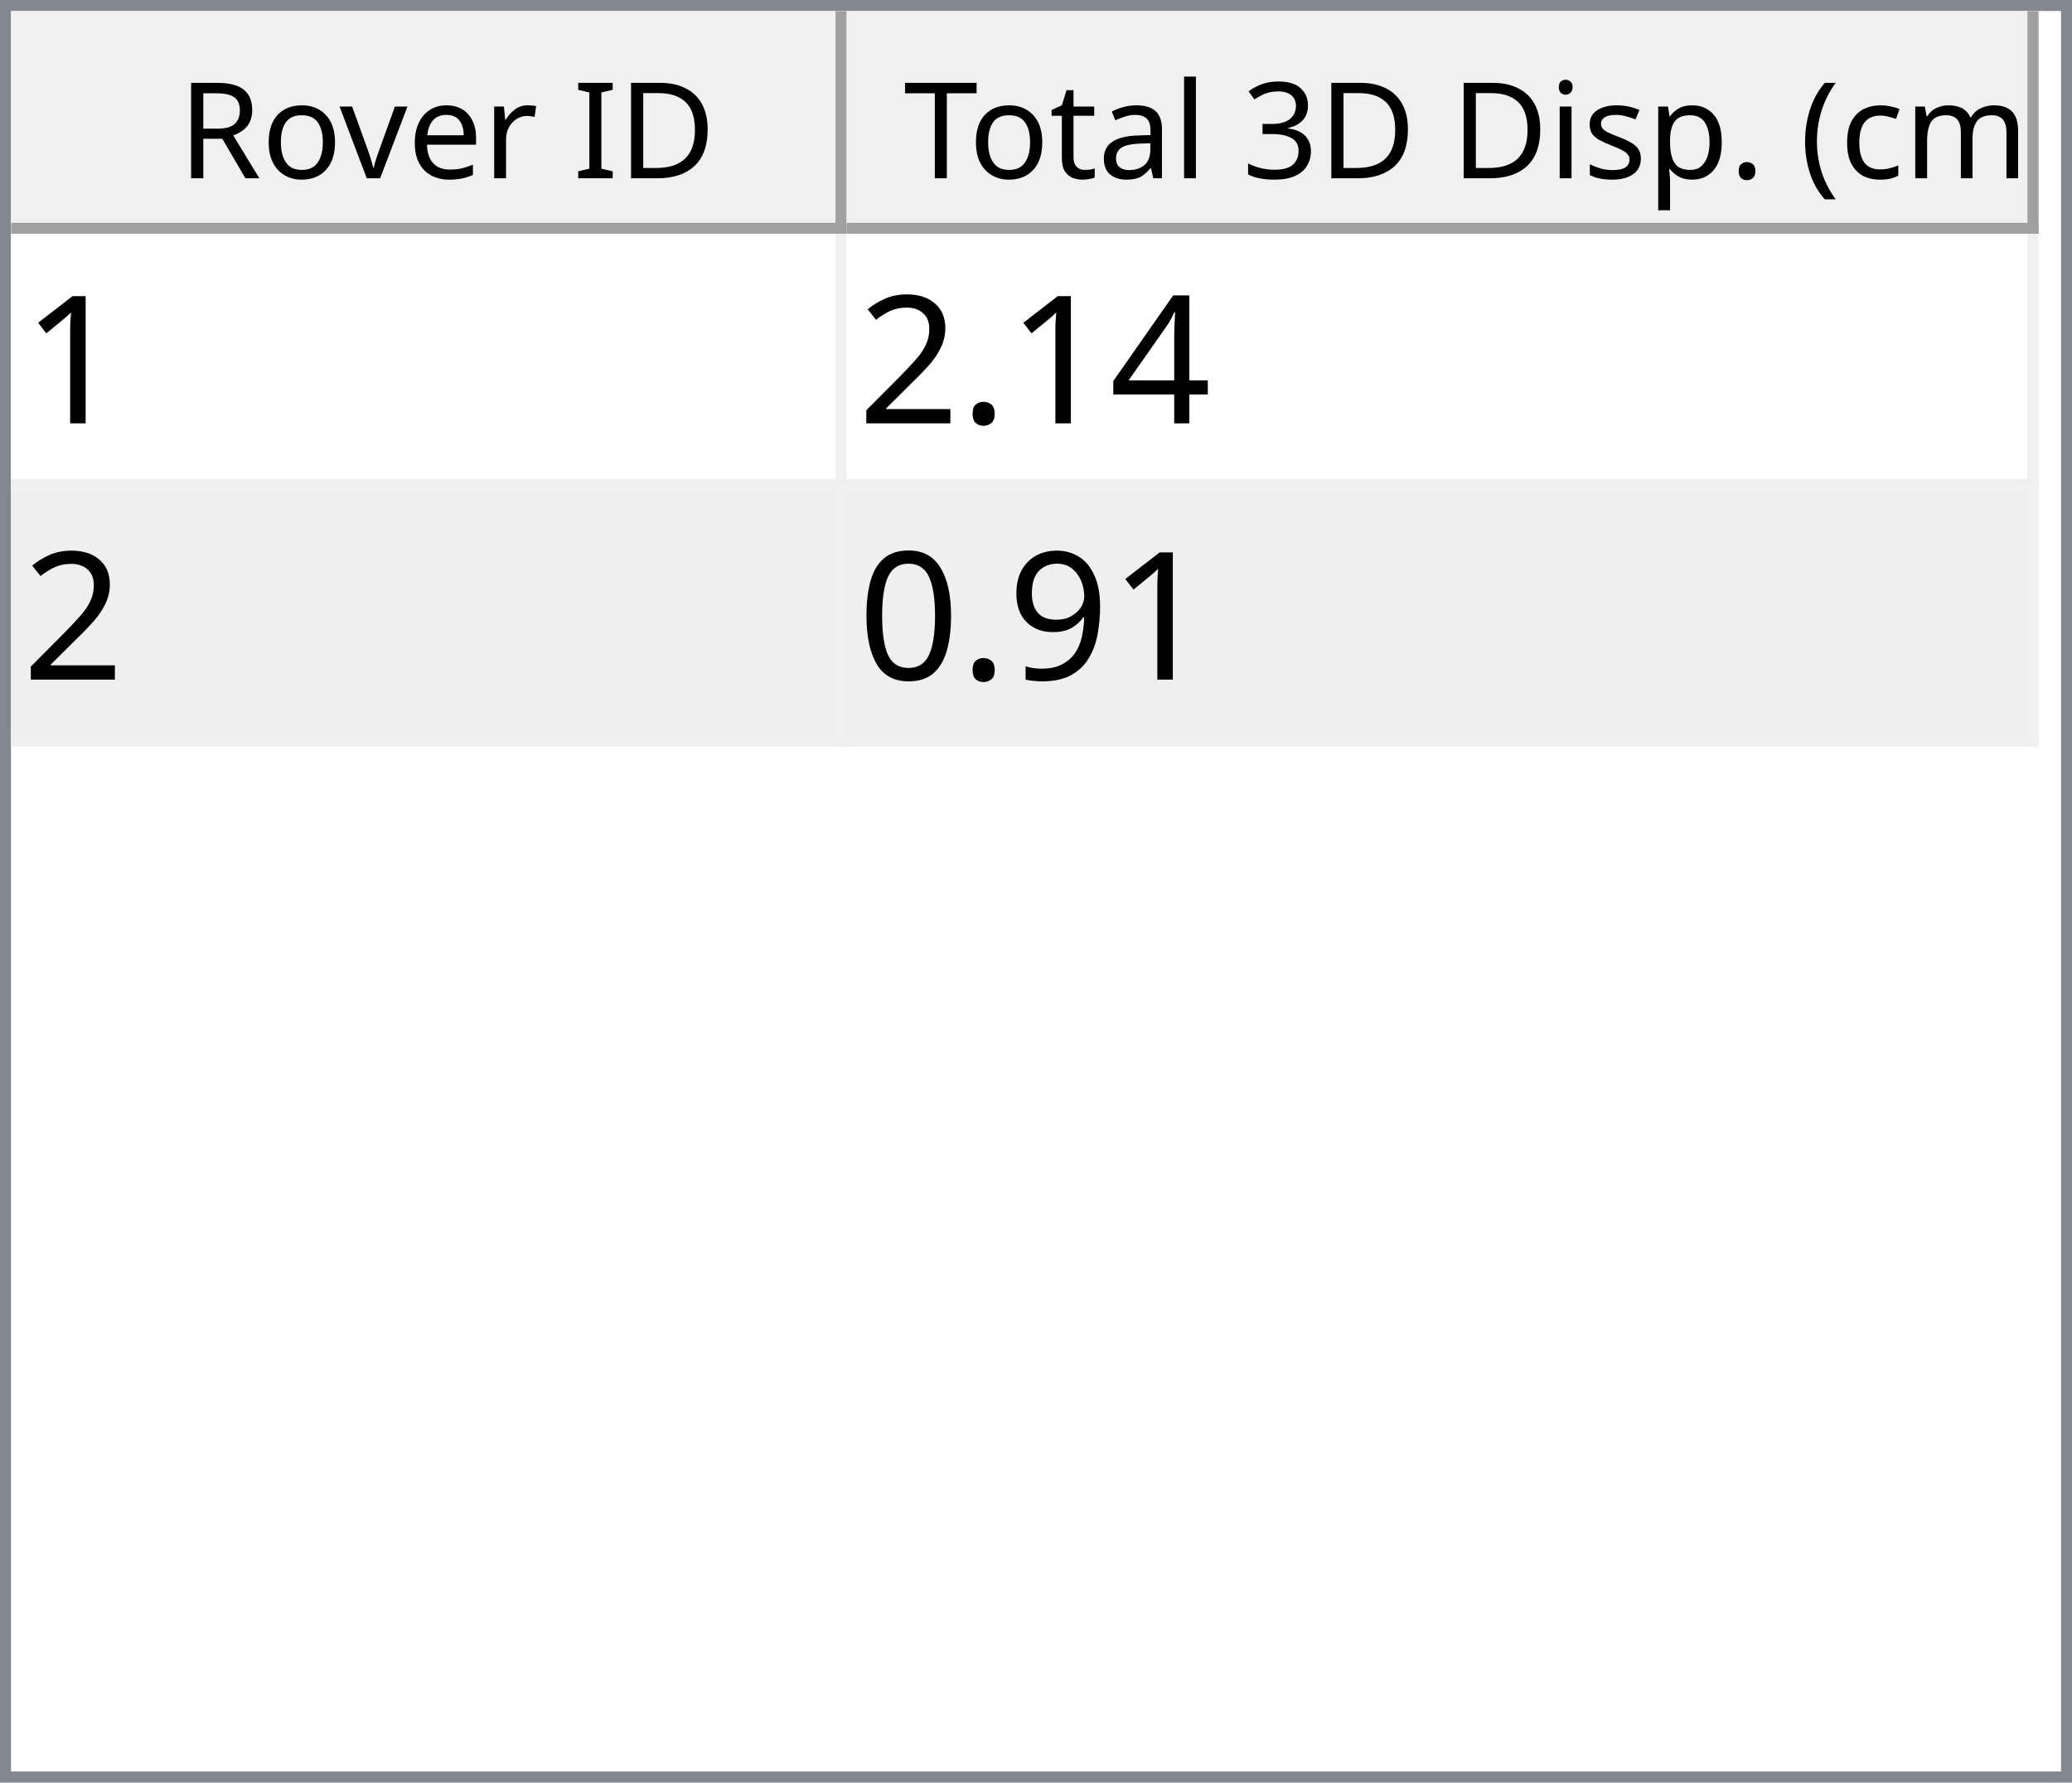
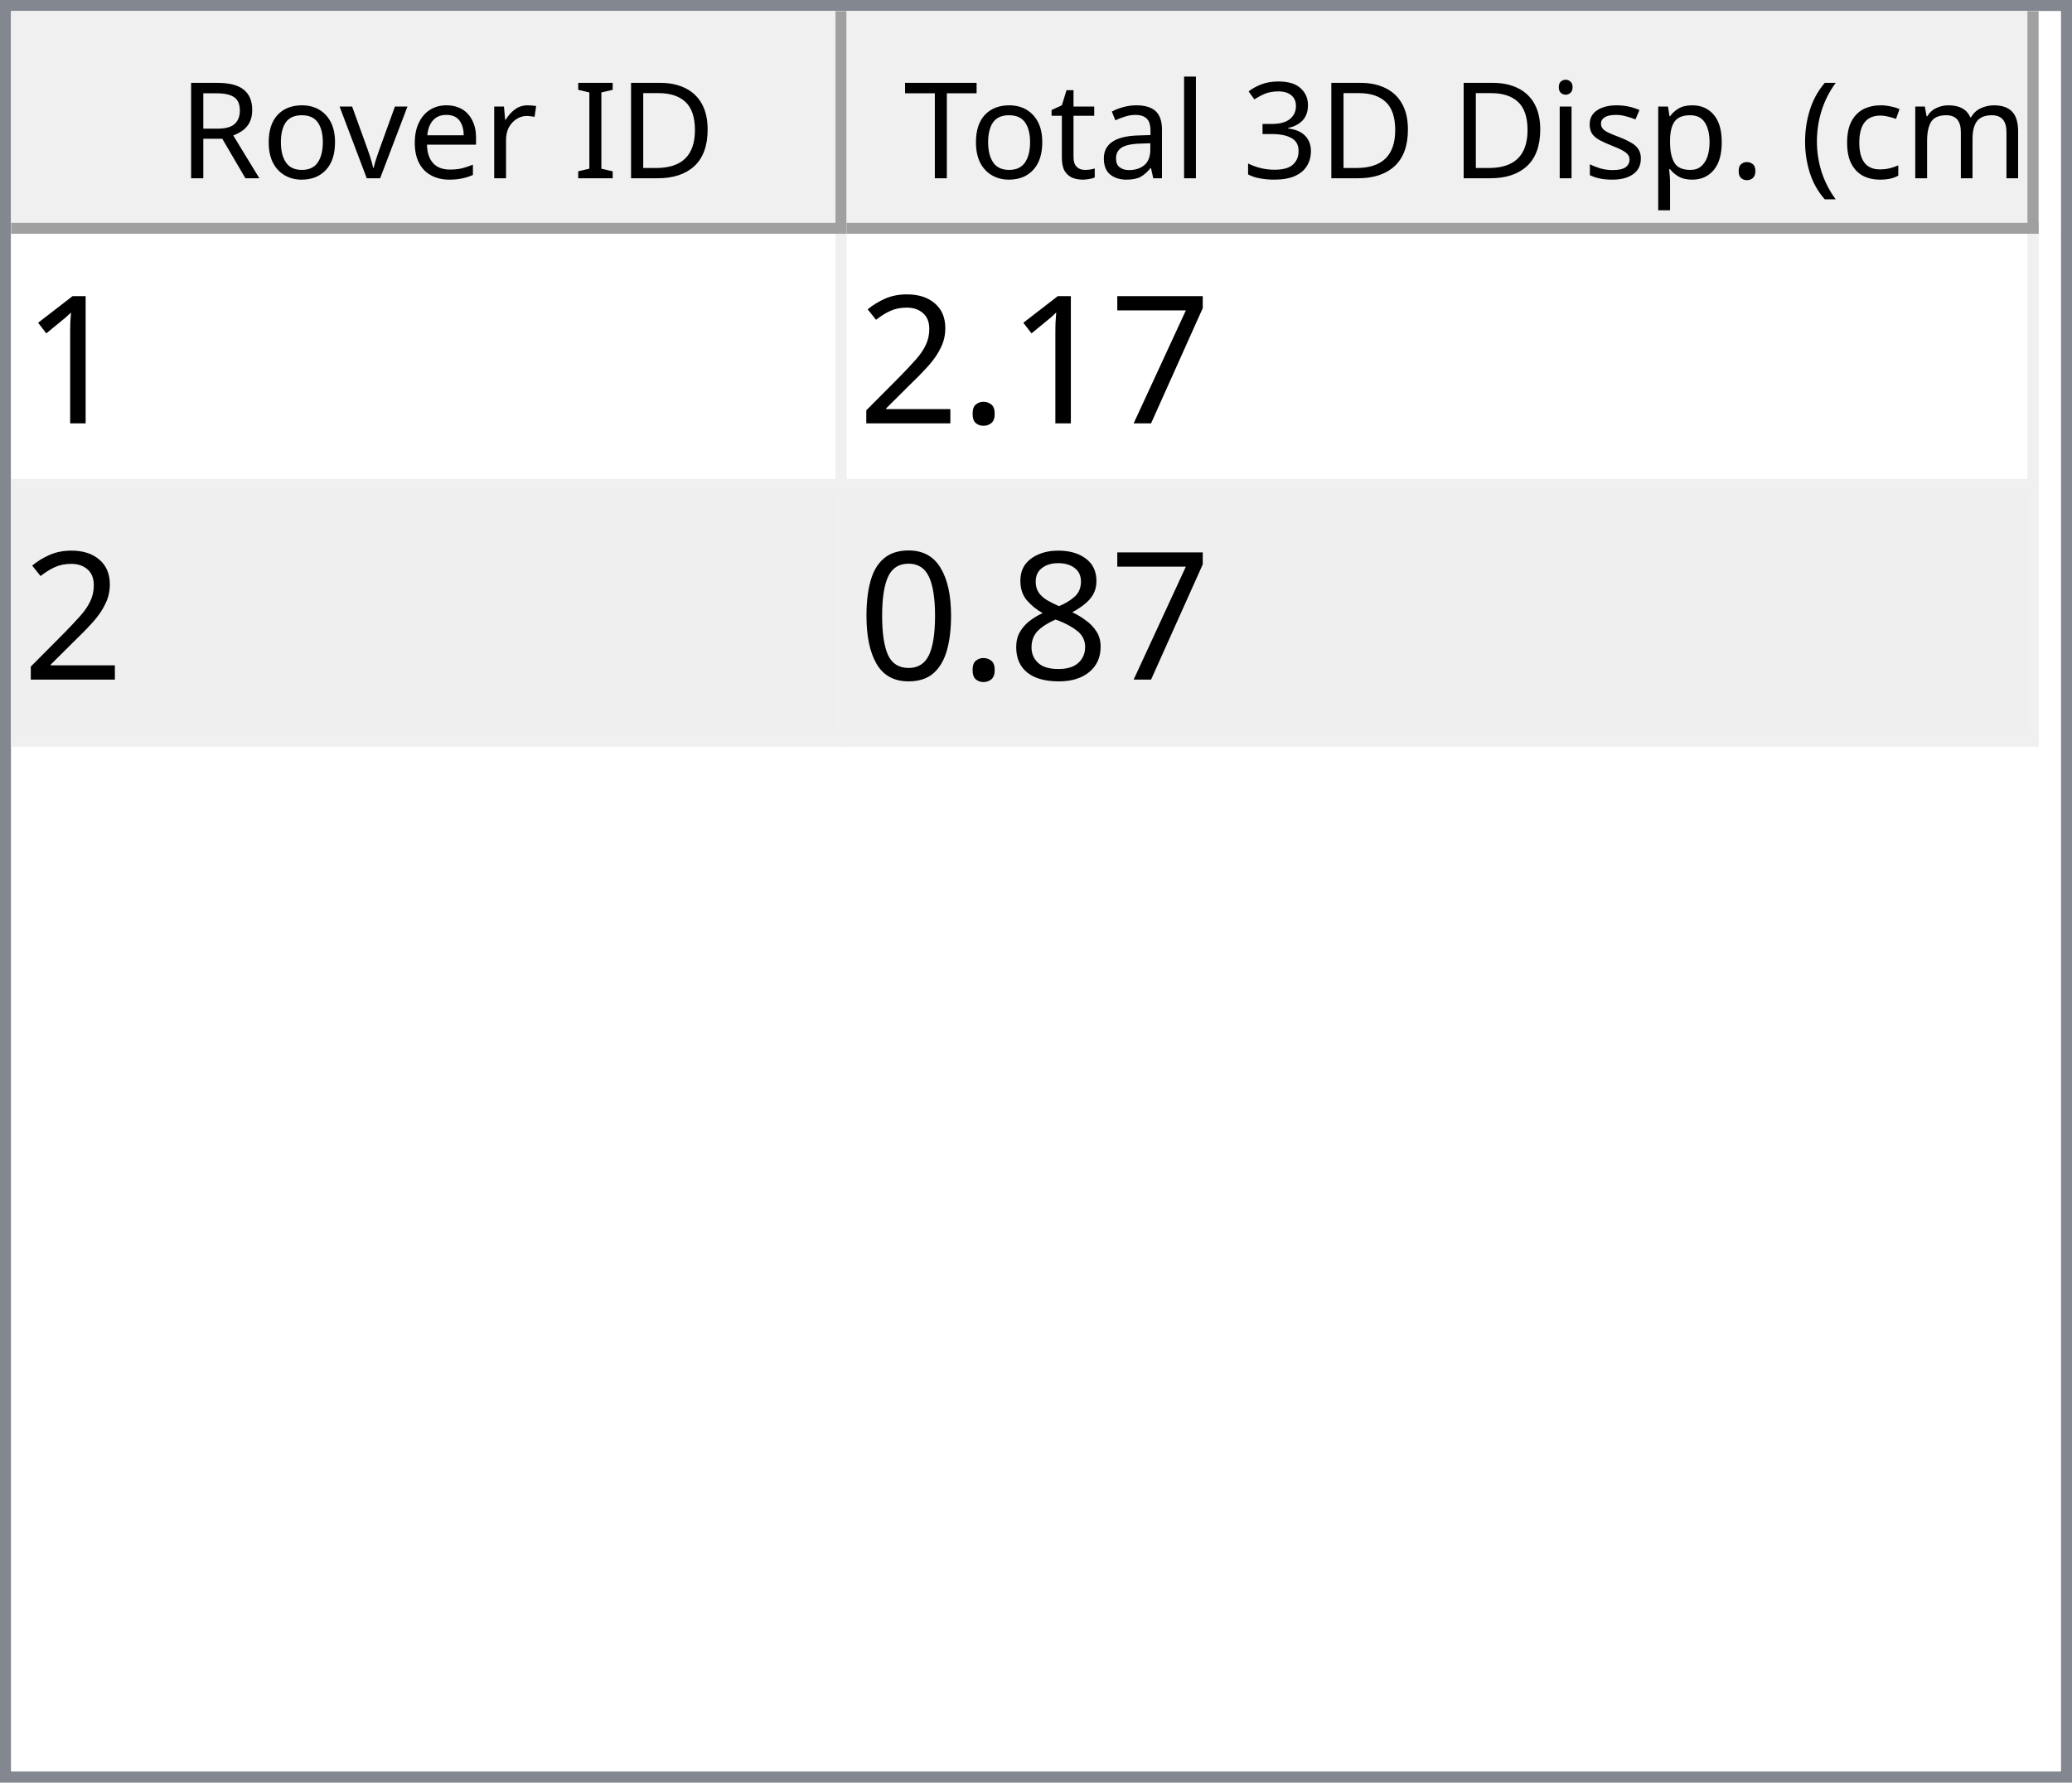
<svg xmlns="http://www.w3.org/2000/svg" style="fill-opacity:1; color-rendering:auto; color-interpolation:auto; text-rendering:auto; stroke:black; stroke-linecap:square; stroke-miterlimit:10; shape-rendering:auto; stroke-opacity:1; fill:black; stroke-dasharray:none; font-weight:normal; stroke-width:1; font-family:'Dialog'; font-style:normal; stroke-linejoin:miter; font-size:12px; stroke-dashoffset:0; image-rendering:auto;" width="186" height="160">
  <defs id="genericDefs" />
  <g>
    <defs id="defs1">
      <clipPath clipPathUnits="userSpaceOnUse" id="clipPath1">
        <path d="M0 0 L186 0 L186 160 L0 160 L0 0 Z" />
      </clipPath>
      <clipPath clipPathUnits="userSpaceOnUse" id="clipPath2">
        <path d="M0 0 L0 160 L186 160 L186 0 Z" />
      </clipPath>
      <clipPath clipPathUnits="userSpaceOnUse" id="clipPath3">
        <path d="M0 0 L0 20 L184 20 L184 0 Z" />
      </clipPath>
      <clipPath clipPathUnits="userSpaceOnUse" id="clipPath4">
        <path d="M0 0 L0 20 L75 20 L75 0 Z" />
      </clipPath>
      <clipPath clipPathUnits="userSpaceOnUse" id="clipPath5">
        <path d="M1 1 L1 19 L74 19 L74 1 Z" />
      </clipPath>
      <clipPath clipPathUnits="userSpaceOnUse" id="clipPath6">
        <path d="M0 0 L0 18 L73 18 L73 0 Z" />
      </clipPath>
      <clipPath clipPathUnits="userSpaceOnUse" id="clipPath7">
        <path d="M-0.5 -0.5 L-0.5 19.5 L74.5 19.5 L74.5 -0.5 Z" />
      </clipPath>
      <clipPath clipPathUnits="userSpaceOnUse" id="clipPath8">
        <path d="M0 0 L0 20 L107 20 L107 0 Z" />
      </clipPath>
      <clipPath clipPathUnits="userSpaceOnUse" id="clipPath9">
        <path d="M1 1 L1 19 L106 19 L106 1 Z" />
      </clipPath>
      <clipPath clipPathUnits="userSpaceOnUse" id="clipPath10">
        <path d="M0 0 L0 18 L105 18 L105 0 Z" />
      </clipPath>
      <clipPath clipPathUnits="userSpaceOnUse" id="clipPath11">
        <path d="M-0.5 -0.5 L-0.5 19.5 L106.5 19.5 L106.5 -0.5 Z" />
      </clipPath>
      <clipPath clipPathUnits="userSpaceOnUse" id="clipPath12">
        <path d="M0 0 L0 138 L184 138 L184 0 Z" />
      </clipPath>
      <clipPath clipPathUnits="userSpaceOnUse" id="clipPath13">
        <path d="M0 0 L0 46 L182 46 L182 0 Z" />
      </clipPath>
      <clipPath clipPathUnits="userSpaceOnUse" id="clipPath14">
        <path d="M-0.5 -0.5 L-0.5 45.5 L181.5 45.5 L181.5 -0.5 Z" />
      </clipPath>
      <clipPath clipPathUnits="userSpaceOnUse" id="clipPath15">
        <path d="M0 0 L0 22 L74 22 L74 0 Z" />
      </clipPath>
      <clipPath clipPathUnits="userSpaceOnUse" id="clipPath16">
        <path d="M0 0 L0 22 L106 22 L106 0 Z" />
      </clipPath>
      <font horiz-adv-x="64.551" id="font1">
        <font-face ascent="107.91" descent="25.098" units-per-em="100" style="font-style:normal; font-family:Segoe UI; font-weight:normal;" />
        <missing-glyph horiz-adv-x="64.551" d="M8.109 0 L8.109 68.266 L56.453 68.266 L56.453 0 L8.109 0 ZM15.328 7.234 L49.219 7.234 L49.219 61.031 L15.328 61.031 L15.328 7.234 Z" />
        <glyph unicode="D" horiz-adv-x="70.117" d="M9.188 0 L9.188 70.016 L28.516 70.016 Q65.531 70.016 65.531 35.891 Q65.531 19.672 55.25 9.836 Q44.969 0 27.734 0 L9.188 0 ZM17.391 62.594 L17.391 7.422 L27.828 7.422 Q41.609 7.422 49.273 14.797 Q56.938 22.172 56.938 35.688 Q56.938 62.594 28.328 62.594 L17.391 62.594 Z" />
        <glyph unicode="I" horiz-adv-x="26.611" d="M17.391 0 L9.188 0 L9.188 70.016 L17.391 70.016 L17.391 0 Z" />
        <glyph unicode=" " horiz-adv-x="27.393" d="" />
        <glyph unicode="r" horiz-adv-x="34.766" d="M34.188 41.891 Q32.078 43.5 28.125 43.5 Q23 43.5 19.555 38.672 Q16.109 33.844 16.109 25.484 L16.109 0 L8.109 0 L8.109 50 L16.109 50 L16.109 39.703 L16.312 39.703 Q18.016 44.969 21.531 47.922 Q25.047 50.875 29.391 50.875 Q32.516 50.875 34.188 50.203 L34.188 41.891 Z" />
        <glyph unicode="e" horiz-adv-x="52.295" d="M48.297 23 L12.984 23 Q13.188 14.656 17.484 10.109 Q21.781 5.562 29.297 5.562 Q37.75 5.562 44.828 11.141 L44.828 3.609 Q38.234 -1.172 27.391 -1.172 Q16.797 -1.172 10.742 5.641 Q4.688 12.453 4.688 24.812 Q4.688 36.469 11.305 43.82 Q17.922 51.172 27.734 51.172 Q37.547 51.172 42.922 44.828 Q48.297 38.484 48.297 27.203 L48.297 23 ZM40.094 29.781 Q40.047 36.719 36.75 40.578 Q33.453 44.438 27.594 44.438 Q21.922 44.438 17.969 40.383 Q14.016 36.328 13.094 29.781 L40.094 29.781 Z" />
        <glyph unicode="v" horiz-adv-x="47.9" d="M47.406 50 L27.484 0 L19.625 0 L0.688 50 L9.469 50 L22.172 13.672 Q23.578 9.672 23.922 6.688 L24.125 6.688 Q24.609 10.453 25.688 13.484 L38.969 50 L47.406 50 Z" />
        <glyph unicode="o" horiz-adv-x="58.594" d="M29 -1.172 Q17.922 -1.172 11.305 5.836 Q4.688 12.844 4.688 24.422 Q4.688 37.016 11.57 44.094 Q18.453 51.172 30.172 51.172 Q41.359 51.172 47.633 44.289 Q53.906 37.406 53.906 25.203 Q53.906 13.234 47.141 6.031 Q40.375 -1.172 29 -1.172 ZM29.594 44.438 Q21.875 44.438 17.383 39.188 Q12.891 33.938 12.891 24.703 Q12.891 15.828 17.43 10.695 Q21.969 5.562 29.594 5.562 Q37.359 5.562 41.531 10.594 Q45.703 15.625 45.703 24.906 Q45.703 34.281 41.531 39.359 Q37.359 44.438 29.594 44.438 Z" />
        <glyph unicode="R" horiz-adv-x="59.814" d="M59.375 0 L49.609 0 L37.891 19.625 Q36.281 22.359 34.766 24.289 Q33.25 26.219 31.664 27.438 Q30.078 28.656 28.25 29.219 Q26.422 29.781 24.125 29.781 L17.391 29.781 L17.391 0 L9.188 0 L9.188 70.016 L30.078 70.016 Q34.672 70.016 38.555 68.867 Q42.438 67.719 45.289 65.375 Q48.141 63.031 49.758 59.547 Q51.375 56.062 51.375 51.375 Q51.375 47.703 50.273 44.656 Q49.172 41.609 47.148 39.211 Q45.125 36.812 42.266 35.133 Q39.406 33.453 35.844 32.516 L35.844 32.328 Q37.594 31.547 38.891 30.547 Q40.188 29.547 41.359 28.18 Q42.531 26.812 43.68 25.078 Q44.828 23.344 46.234 21.047 L59.375 0 ZM17.391 62.594 L17.391 37.203 L28.516 37.203 Q31.594 37.203 34.203 38.133 Q36.812 39.062 38.719 40.797 Q40.625 42.531 41.703 45.047 Q42.781 47.562 42.781 50.688 Q42.781 56.297 39.141 59.445 Q35.5 62.594 28.609 62.594 L17.391 62.594 Z" />
        <glyph unicode=")" horiz-adv-x="30.176" d="M8.297 -15.922 L1.172 -15.922 Q16.406 2.344 16.406 26.812 Q16.406 51.469 1.078 70.016 L8.297 70.016 Q23.531 52.156 23.531 26.703 Q23.531 1.375 8.297 -15.922 Z" />
        <glyph unicode="m" horiz-adv-x="86.133" d="M79.109 0 L71.094 0 L71.094 28.719 Q71.094 37.016 68.531 40.727 Q65.969 44.438 59.906 44.438 Q54.781 44.438 51.195 39.75 Q47.609 35.062 47.609 28.516 L47.609 0 L39.594 0 L39.594 29.688 Q39.594 44.438 28.219 44.438 Q22.953 44.438 19.531 40.016 Q16.109 35.594 16.109 28.516 L16.109 0 L8.109 0 L8.109 50 L16.109 50 L16.109 42.094 L16.312 42.094 Q21.625 51.172 31.844 51.172 Q36.969 51.172 40.773 48.312 Q44.578 45.453 46 40.828 Q51.562 51.172 62.594 51.172 Q79.109 51.172 79.109 30.812 L79.109 0 Z" />
        <glyph unicode="c" horiz-adv-x="46.191" d="M42.188 2.297 Q36.422 -1.172 28.516 -1.172 Q17.828 -1.172 11.258 5.789 Q4.688 12.75 4.688 23.828 Q4.688 36.188 11.766 43.68 Q18.844 51.172 30.672 51.172 Q37.25 51.172 42.281 48.734 L42.281 40.531 Q36.719 44.438 30.375 44.438 Q22.703 44.438 17.797 38.945 Q12.891 33.453 12.891 24.516 Q12.891 15.719 17.508 10.641 Q22.125 5.562 29.891 5.562 Q36.422 5.562 42.188 9.906 L42.188 2.297 Z" />
        <glyph unicode="(" horiz-adv-x="30.176" d="M29.109 -15.922 L21.969 -15.922 Q6.844 1.375 6.844 26.703 Q6.844 52.156 21.969 70.016 L29.203 70.016 Q13.875 51.469 13.875 26.812 Q13.875 2.344 29.109 -15.922 Z" />
        <glyph unicode="." horiz-adv-x="21.68" d="M10.891 -1.078 Q8.641 -1.078 7.055 0.539 Q5.469 2.156 5.469 4.391 Q5.469 6.641 7.055 8.273 Q8.641 9.906 10.891 9.906 Q13.188 9.906 14.797 8.273 Q16.406 6.641 16.406 4.391 Q16.406 2.156 14.797 0.539 Q13.188 -1.078 10.891 -1.078 Z" />
        <glyph unicode="p" horiz-adv-x="58.789" d="M16.312 7.234 L16.109 7.234 L16.109 -23 L8.109 -23 L8.109 50 L16.109 50 L16.109 41.219 L16.312 41.219 Q22.219 51.172 33.594 51.172 Q43.266 51.172 48.688 44.461 Q54.109 37.75 54.109 26.469 Q54.109 13.922 48 6.375 Q41.891 -1.172 31.297 -1.172 Q21.578 -1.172 16.312 7.234 ZM16.109 27.391 L16.109 20.406 Q16.109 14.203 20.141 9.883 Q24.172 5.562 30.375 5.562 Q37.641 5.562 41.773 11.133 Q45.906 16.703 45.906 26.609 Q45.906 34.969 42.047 39.703 Q38.188 44.438 31.594 44.438 Q24.609 44.438 20.359 39.578 Q16.109 34.719 16.109 27.391 Z" />
        <glyph unicode="s" horiz-adv-x="42.432" d="M5.078 1.812 L5.078 10.406 Q11.625 5.562 19.484 5.562 Q30.031 5.562 30.031 12.594 Q30.031 14.594 29.125 15.992 Q28.219 17.391 26.68 18.461 Q25.141 19.531 23.07 20.383 Q21 21.234 18.609 22.172 Q15.281 23.484 12.766 24.828 Q10.25 26.172 8.57 27.859 Q6.891 29.547 6.031 31.695 Q5.172 33.844 5.172 36.719 Q5.172 40.234 6.789 42.945 Q8.406 45.656 11.086 47.484 Q13.766 49.312 17.211 50.242 Q20.656 51.172 24.312 51.172 Q30.812 51.172 35.938 48.922 L35.938 40.828 Q30.422 44.438 23.25 44.438 Q21 44.438 19.195 43.922 Q17.391 43.406 16.094 42.477 Q14.797 41.547 14.086 40.258 Q13.375 38.969 13.375 37.406 Q13.375 35.453 14.086 34.133 Q14.797 32.812 16.164 31.789 Q17.531 30.766 19.484 29.938 Q21.438 29.109 23.922 28.125 Q27.25 26.859 29.883 25.516 Q32.516 24.172 34.375 22.484 Q36.234 20.797 37.234 18.602 Q38.234 16.406 38.234 13.375 Q38.234 9.672 36.602 6.938 Q34.969 4.203 32.234 2.398 Q29.5 0.594 25.93 -0.289 Q22.359 -1.172 18.453 -1.172 Q10.75 -1.172 5.078 1.812 Z" />
        <glyph unicode="i" horiz-adv-x="24.219" d="M12.203 62.703 Q10.062 62.703 8.547 64.164 Q7.031 65.625 7.031 67.875 Q7.031 70.125 8.547 71.609 Q10.062 73.094 12.203 73.094 Q14.406 73.094 15.945 71.609 Q17.484 70.125 17.484 67.875 Q17.484 65.719 15.945 64.211 Q14.406 62.703 12.203 62.703 ZM16.109 0 L8.109 0 L8.109 50 L16.109 50 L16.109 0 Z" />
        <glyph unicode="3" horiz-adv-x="53.906" d="M46.531 19.828 Q46.531 15.094 44.75 11.211 Q42.969 7.328 39.719 4.57 Q36.469 1.812 31.93 0.297 Q27.391 -1.219 21.922 -1.219 Q11.922 -1.219 6 2.594 L6 11.188 Q13.094 5.609 22.219 5.609 Q25.875 5.609 28.828 6.539 Q31.781 7.469 33.906 9.227 Q36.031 10.984 37.18 13.477 Q38.328 15.969 38.328 19.094 Q38.328 32.812 18.797 32.812 L12.984 32.812 L12.984 39.594 L18.5 39.594 Q35.797 39.594 35.797 52.484 Q35.797 64.406 22.609 64.406 Q15.188 64.406 8.688 59.422 L8.688 67.188 Q15.375 71.188 24.609 71.188 Q29 71.188 32.57 69.969 Q36.141 68.75 38.68 66.555 Q41.219 64.359 42.609 61.281 Q44 58.203 44 54.5 Q44 40.672 30.031 36.719 L30.031 36.531 Q33.594 36.141 36.625 34.797 Q39.656 33.453 41.852 31.305 Q44.047 29.156 45.289 26.25 Q46.531 23.344 46.531 19.828 Z" />
        <glyph unicode="l" horiz-adv-x="24.219" d="M16.109 0 L8.109 0 L8.109 74.031 L16.109 74.031 L16.109 0 Z" />
        <glyph unicode="a" horiz-adv-x="50.879" d="M43.891 0 L35.891 0 L35.891 7.812 L35.688 7.812 Q30.469 -1.172 20.312 -1.172 Q12.844 -1.172 8.617 2.781 Q4.391 6.734 4.391 13.281 Q4.391 27.297 20.906 29.594 L35.891 31.688 Q35.891 44.438 25.594 44.438 Q16.547 44.438 9.281 38.281 L9.281 46.484 Q16.656 51.172 26.266 51.172 Q43.891 51.172 43.891 32.516 L43.891 0 ZM35.891 25.297 L23.828 23.641 Q18.266 22.859 15.43 20.875 Q12.594 18.891 12.594 13.875 Q12.594 10.203 15.211 7.883 Q17.828 5.562 22.172 5.562 Q28.125 5.562 32.008 9.742 Q35.891 13.922 35.891 20.312 L35.891 25.297 Z" />
        <glyph unicode="t" horiz-adv-x="33.887" d="M31.297 0.484 Q28.469 -1.078 23.828 -1.078 Q10.688 -1.078 10.688 13.578 L10.688 43.172 L2.094 43.172 L2.094 50 L10.688 50 L10.688 62.203 L18.703 64.797 L18.703 50 L31.297 50 L31.297 43.172 L18.703 43.172 L18.703 14.984 Q18.703 9.969 20.414 7.82 Q22.125 5.672 26.078 5.672 Q29.109 5.672 31.297 7.328 L31.297 0.484 Z" />
        <glyph unicode="T" horiz-adv-x="52.393" d="M50.594 62.594 L30.375 62.594 L30.375 0 L22.172 0 L22.172 62.594 L2 62.594 L2 70.016 L50.594 70.016 L50.594 62.594 Z" />
      </font>
      <font horiz-adv-x="75.0" id="font2">
        <font-face ascent="100.537" descent="21.973" units-per-em="100" style="font-style:normal; font-family:sans-serif; font-weight:normal;" />
        <missing-glyph horiz-adv-x="75.0" d="M12.5 0 L12.5 62.5 L62.5 62.5 L62.5 0 L12.5 0 ZM14.062 1.562 L60.938 1.562 L60.938 60.938 L14.062 60.938 L14.062 1.562 Z" />
        <glyph unicode="1" horiz-adv-x="55.615" d="M37.25 0 L28.469 0 L28.469 56 Q25.297 52.984 20.141 49.953 Q14.984 46.922 10.891 45.406 L10.891 53.906 Q18.266 57.375 23.781 62.305 Q29.297 67.234 31.594 71.875 L37.25 71.875 L37.25 0 Z" />
-         <glyph unicode="4" horiz-adv-x="55.615" d="M32.328 0 L32.328 17.141 L1.266 17.141 L1.266 25.203 L33.938 71.578 L41.109 71.578 L41.109 25.203 L50.781 25.203 L50.781 17.141 L41.109 17.141 L41.109 0 L32.328 0 ZM32.328 25.203 L32.328 57.469 L9.906 25.203 L32.328 25.203 Z" />
+         <glyph unicode="7" horiz-adv-x="55.615" d="M4.734 62.203 L4.734 70.656 L51.078 70.656 L51.078 63.812 Q44.234 56.547 37.523 44.484 Q30.812 32.422 27.156 19.672 Q24.516 10.688 23.781 0 L14.75 0 Q14.891 8.453 18.062 20.414 Q21.234 32.375 27.172 43.484 Q33.109 54.594 39.797 62.203 L4.734 62.203 Z" />
        <glyph unicode="." horiz-adv-x="27.783" d="M9.078 0 L9.078 10.016 L19.094 10.016 L19.094 0 L9.078 0 Z" />
        <glyph unicode="2" horiz-adv-x="55.615" d="M50.344 8.453 L50.344 0 L3.031 0 Q2.938 3.172 4.047 6.109 Q5.859 10.938 9.836 15.625 Q13.812 20.312 21.344 26.469 Q33.016 36.031 37.117 41.625 Q41.219 47.219 41.219 52.203 Q41.219 57.422 37.477 61.008 Q33.734 64.594 27.734 64.594 Q21.391 64.594 17.578 60.789 Q13.766 56.984 13.719 50.25 L4.688 51.172 Q5.609 61.281 11.664 66.578 Q17.719 71.875 27.938 71.875 Q38.234 71.875 44.242 66.164 Q50.25 60.453 50.25 52 Q50.25 47.703 48.492 43.555 Q46.734 39.406 42.656 34.812 Q38.578 30.219 29.109 22.219 Q21.188 15.578 18.945 13.211 Q16.703 10.844 15.234 8.453 L50.344 8.453 Z" />
-         <glyph unicode="9" horiz-adv-x="55.615" d="M5.469 16.547 L13.922 17.328 Q14.984 11.375 18.016 8.688 Q21.047 6 25.781 6 Q29.828 6 32.883 7.859 Q35.938 9.719 37.891 12.82 Q39.844 15.922 41.164 21.195 Q42.484 26.469 42.484 31.938 Q42.484 32.516 42.438 33.688 Q39.797 29.5 35.234 26.883 Q30.672 24.266 25.344 24.266 Q16.453 24.266 10.305 30.711 Q4.156 37.156 4.156 47.703 Q4.156 58.594 10.578 65.234 Q17 71.875 26.656 71.875 Q33.641 71.875 39.43 68.117 Q45.219 64.359 48.219 57.398 Q51.219 50.438 51.219 37.25 Q51.219 23.531 48.242 15.406 Q45.266 7.281 39.383 3.031 Q33.5 -1.219 25.594 -1.219 Q17.188 -1.219 11.867 3.445 Q6.547 8.109 5.469 16.547 ZM41.453 48.141 Q41.453 55.719 37.43 60.156 Q33.406 64.594 27.734 64.594 Q21.875 64.594 17.531 59.812 Q13.188 55.031 13.188 47.406 Q13.188 40.578 17.312 36.305 Q21.438 32.031 27.484 32.031 Q33.594 32.031 37.523 36.305 Q41.453 40.578 41.453 48.141 Z" />
+         <glyph unicode="8" horiz-adv-x="55.615" d="M17.672 38.812 Q12.203 40.828 9.57 44.539 Q6.938 48.25 6.938 53.422 Q6.938 61.234 12.555 66.555 Q18.172 71.875 27.484 71.875 Q36.859 71.875 42.578 66.43 Q48.297 60.984 48.297 53.172 Q48.297 48.188 45.68 44.508 Q43.062 40.828 37.75 38.812 Q44.344 36.672 47.781 31.883 Q51.219 27.094 51.219 20.453 Q51.219 11.281 44.727 5.031 Q38.234 -1.219 27.641 -1.219 Q17.047 -1.219 10.547 5.055 Q4.047 11.328 4.047 20.703 Q4.047 27.688 7.594 32.398 Q11.141 37.109 17.672 38.812 ZM15.922 53.719 Q15.922 48.641 19.195 45.414 Q22.469 42.188 27.688 42.188 Q32.766 42.188 36.016 45.383 Q39.266 48.578 39.266 53.219 Q39.266 58.062 35.914 61.359 Q32.562 64.656 27.594 64.656 Q22.562 64.656 19.242 61.43 Q15.922 58.203 15.922 53.719 ZM13.094 20.656 Q13.094 16.891 14.875 13.375 Q16.656 9.859 20.172 7.93 Q23.688 6 27.734 6 Q34.031 6 38.133 10.055 Q42.234 14.109 42.234 20.359 Q42.234 26.703 38.016 30.859 Q33.797 35.016 27.438 35.016 Q21.234 35.016 17.164 30.914 Q13.094 26.812 13.094 20.656 Z" />
        <glyph unicode="0" horiz-adv-x="55.615" d="M4.156 35.297 Q4.156 48 6.766 55.742 Q9.375 63.484 14.523 67.68 Q19.672 71.875 27.484 71.875 Q33.25 71.875 37.594 69.555 Q41.938 67.234 44.773 62.867 Q47.609 58.5 49.219 52.227 Q50.828 45.953 50.828 35.297 Q50.828 22.703 48.242 14.969 Q45.656 7.234 40.508 3.008 Q35.359 -1.219 27.484 -1.219 Q17.141 -1.219 11.234 6.203 Q4.156 15.141 4.156 35.297 ZM13.188 35.297 Q13.188 17.672 17.312 11.836 Q21.438 6 27.484 6 Q33.547 6 37.672 11.859 Q41.797 17.719 41.797 35.297 Q41.797 52.984 37.672 58.789 Q33.547 64.594 27.391 64.594 Q21.344 64.594 17.719 59.469 Q13.188 52.938 13.188 35.297 Z" />
      </font>
    </defs>
    <g style="fill:white; stroke:white;">
      <rect x="0" y="0" width="186" style="clip-path:url(#clipPath1); stroke:none;" height="160" />
    </g>
    <g style="fill:white; text-rendering:optimizeSpeed; color-rendering:optimizeSpeed; image-rendering:optimizeSpeed; shape-rendering:crispEdges; stroke:white; color-interpolation:sRGB;">
      <rect x="0" width="186" height="160" y="0" style="stroke:none;" />
      <path style="stroke:none;" d="M0 160 L186 160 L186 0 L0 0 Z" />
    </g>
    <g style="fill:rgb(240,240,240); font-family:'Segoe UI'; stroke:rgb(240,240,240);">
      <rect x="0" y="0" width="186" style="clip-path:url(#clipPath2); stroke:none;" height="160" />
    </g>
    <g style="fill:rgb(130,135,144); font-family:'Segoe UI'; stroke:rgb(130,135,144);">
      <path d="M0 0 L186 0 L186 160 L0 160 L0 0 ZM1 1 L185 1 L185 159 L1 159 L1 1 Z" style="fill-rule:evenodd; clip-path:url(#clipPath2); stroke:none;" />
    </g>
    <g style="fill:white; font-family:'Segoe UI'; stroke:white;" transform="translate(1,1)">
      <rect x="0" y="0" width="184" style="clip-path:url(#clipPath3); stroke:none;" height="20" />
    </g>
    <g style="fill:rgb(240,240,240); font-family:'Segoe UI'; stroke:rgb(240,240,240);" transform="translate(1,1)">
      <rect x="0" y="0" width="75" style="clip-path:url(#clipPath4); stroke:none;" height="20" />
    </g>
    <g style="font-family:'Segoe UI';" transform="translate(2,2)">
      <text x="14" xml:space="preserve" y="14" style="clip-path:url(#clipPath6); stroke:none;">Rover ID</text>
    </g>
    <g style="fill:rgb(160,160,160); font-family:'Segoe UI'; stroke:rgb(160,160,160); stroke-linejoin:bevel;" transform="translate(1.5,1.5)">
      <line x1="74" x2="74" y1="0" style="fill:none; clip-path:url(#clipPath7);" y2="19" />
    </g>
    <g style="fill:rgb(160,160,160); font-family:'Segoe UI'; stroke:rgb(160,160,160); stroke-linejoin:bevel;" transform="matrix(1,0,0,1,1,1) translate(0.5,0.5)">
      <line x1="0" x2="74" y1="19" style="fill:none; clip-path:url(#clipPath7);" y2="19" />
    </g>
    <g style="fill:rgb(240,240,240); font-family:'Segoe UI'; stroke:rgb(240,240,240);" transform="translate(76,1)">
      <rect x="0" y="0" width="107" style="clip-path:url(#clipPath8); stroke:none;" height="20" />
    </g>
    <g style="font-family:'Segoe UI';" transform="translate(77,2)">
      <text x="1" xml:space="preserve" y="14" style="clip-path:url(#clipPath10); stroke:none;"> Total 3D Disp. (cm)</text>
    </g>
    <g style="fill:rgb(160,160,160); font-family:'Segoe UI'; stroke:rgb(160,160,160); stroke-linejoin:bevel;" transform="translate(76.5,1.5)">
      <line x1="106" x2="106" y1="0" style="fill:none; clip-path:url(#clipPath11);" y2="19" />
    </g>
    <g style="fill:rgb(160,160,160); font-family:'Segoe UI'; stroke:rgb(160,160,160); stroke-linejoin:bevel;" transform="matrix(1,0,0,1,76,1) translate(0.5,0.5)">
      <line x1="0" x2="106" y1="19" style="fill:none; clip-path:url(#clipPath11);" y2="19" />
    </g>
    <g style="fill:white; font-family:'Segoe UI'; stroke:white;" transform="translate(1,21)">
      <rect x="0" y="0" width="184" style="clip-path:url(#clipPath12); stroke:none;" height="138" />
    </g>
    <g style="fill:rgb(240,240,240); font-size:16px; font-family:sans-serif; stroke:rgb(240,240,240);" transform="translate(1,21)">
      <rect x="0" y="0" width="182" style="clip-path:url(#clipPath13); stroke:none;" height="46" />
      <line transform="translate(0.5,0.5)" x1="0" x2="181" y1="22" style="clip-path:url(#clipPath14); fill:none; stroke-linejoin:bevel;" y2="22" />
    </g>
    <g transform="matrix(1,0,0,1,1,21) translate(0.5,0.5)" style="fill:rgb(240,240,240); font-size:16px; font-family:sans-serif; stroke:rgb(240,240,240); stroke-linejoin:bevel;">
      <line x1="0" x2="181" y1="45" style="fill:none; clip-path:url(#clipPath14);" y2="45" />
    </g>
    <g transform="matrix(1,0,0,1,1,21) translate(0.5,0.5)" style="fill:rgb(240,240,240); font-size:16px; font-family:sans-serif; stroke:rgb(240,240,240); stroke-linejoin:bevel;">
      <line x1="74" x2="74" y1="0" style="fill:none; clip-path:url(#clipPath14);" y2="45" />
    </g>
    <g transform="matrix(1,0,0,1,1,21) translate(0.5,0.5)" style="fill:rgb(240,240,240); font-size:16px; font-family:sans-serif; stroke:rgb(240,240,240); stroke-linejoin:bevel;">
      <line x1="181" x2="181" y1="0" style="fill:none; clip-path:url(#clipPath14);" y2="45" />
    </g>
    <g style="fill:white; font-size:16px; font-family:sans-serif; stroke:white;" transform="matrix(1,0,0,1,1,21)">
      <rect x="0" y="0" width="74" style="clip-path:url(#clipPath15); stroke:none;" height="22" />
      <text x="1" y="17" style="fill:black; clip-path:url(#clipPath15); stroke:none;" xml:space="preserve">1</text>
    </g>
    <g style="fill:white; font-size:16px; font-family:sans-serif; stroke:white;" transform="matrix(1,0,0,1,1,21) translate(75,0)">
      <rect x="0" y="0" width="106" style="clip-path:url(#clipPath16); stroke:none;" height="22" />
-       <text x="1" y="17" style="fill:black; clip-path:url(#clipPath16); stroke:none;" xml:space="preserve">2.14</text>
+       <text x="1" y="17" style="fill:black; clip-path:url(#clipPath16); stroke:none;" xml:space="preserve">2.17</text>
    </g>
    <g style="fill:rgb(239,239,239); font-size:16px; font-family:sans-serif; stroke:rgb(239,239,239);" transform="matrix(1,0,0,1,1,21) translate(0,23)">
      <rect x="0" y="0" width="74" style="clip-path:url(#clipPath15); stroke:none;" height="22" />
      <text x="1" y="17" style="fill:black; clip-path:url(#clipPath15); stroke:none;" xml:space="preserve">2</text>
    </g>
    <g style="fill:rgb(239,239,239); font-size:16px; font-family:sans-serif; stroke:rgb(239,239,239);" transform="matrix(1,0,0,1,1,21) translate(75,23)">
      <rect x="0" y="0" width="106" style="clip-path:url(#clipPath16); stroke:none;" height="22" />
-       <text x="1" y="17" style="fill:black; clip-path:url(#clipPath16); stroke:none;" xml:space="preserve">0.91</text>
+       <text x="1" y="17" style="fill:black; clip-path:url(#clipPath16); stroke:none;" xml:space="preserve">0.87</text>
    </g>
  </g>
</svg>
